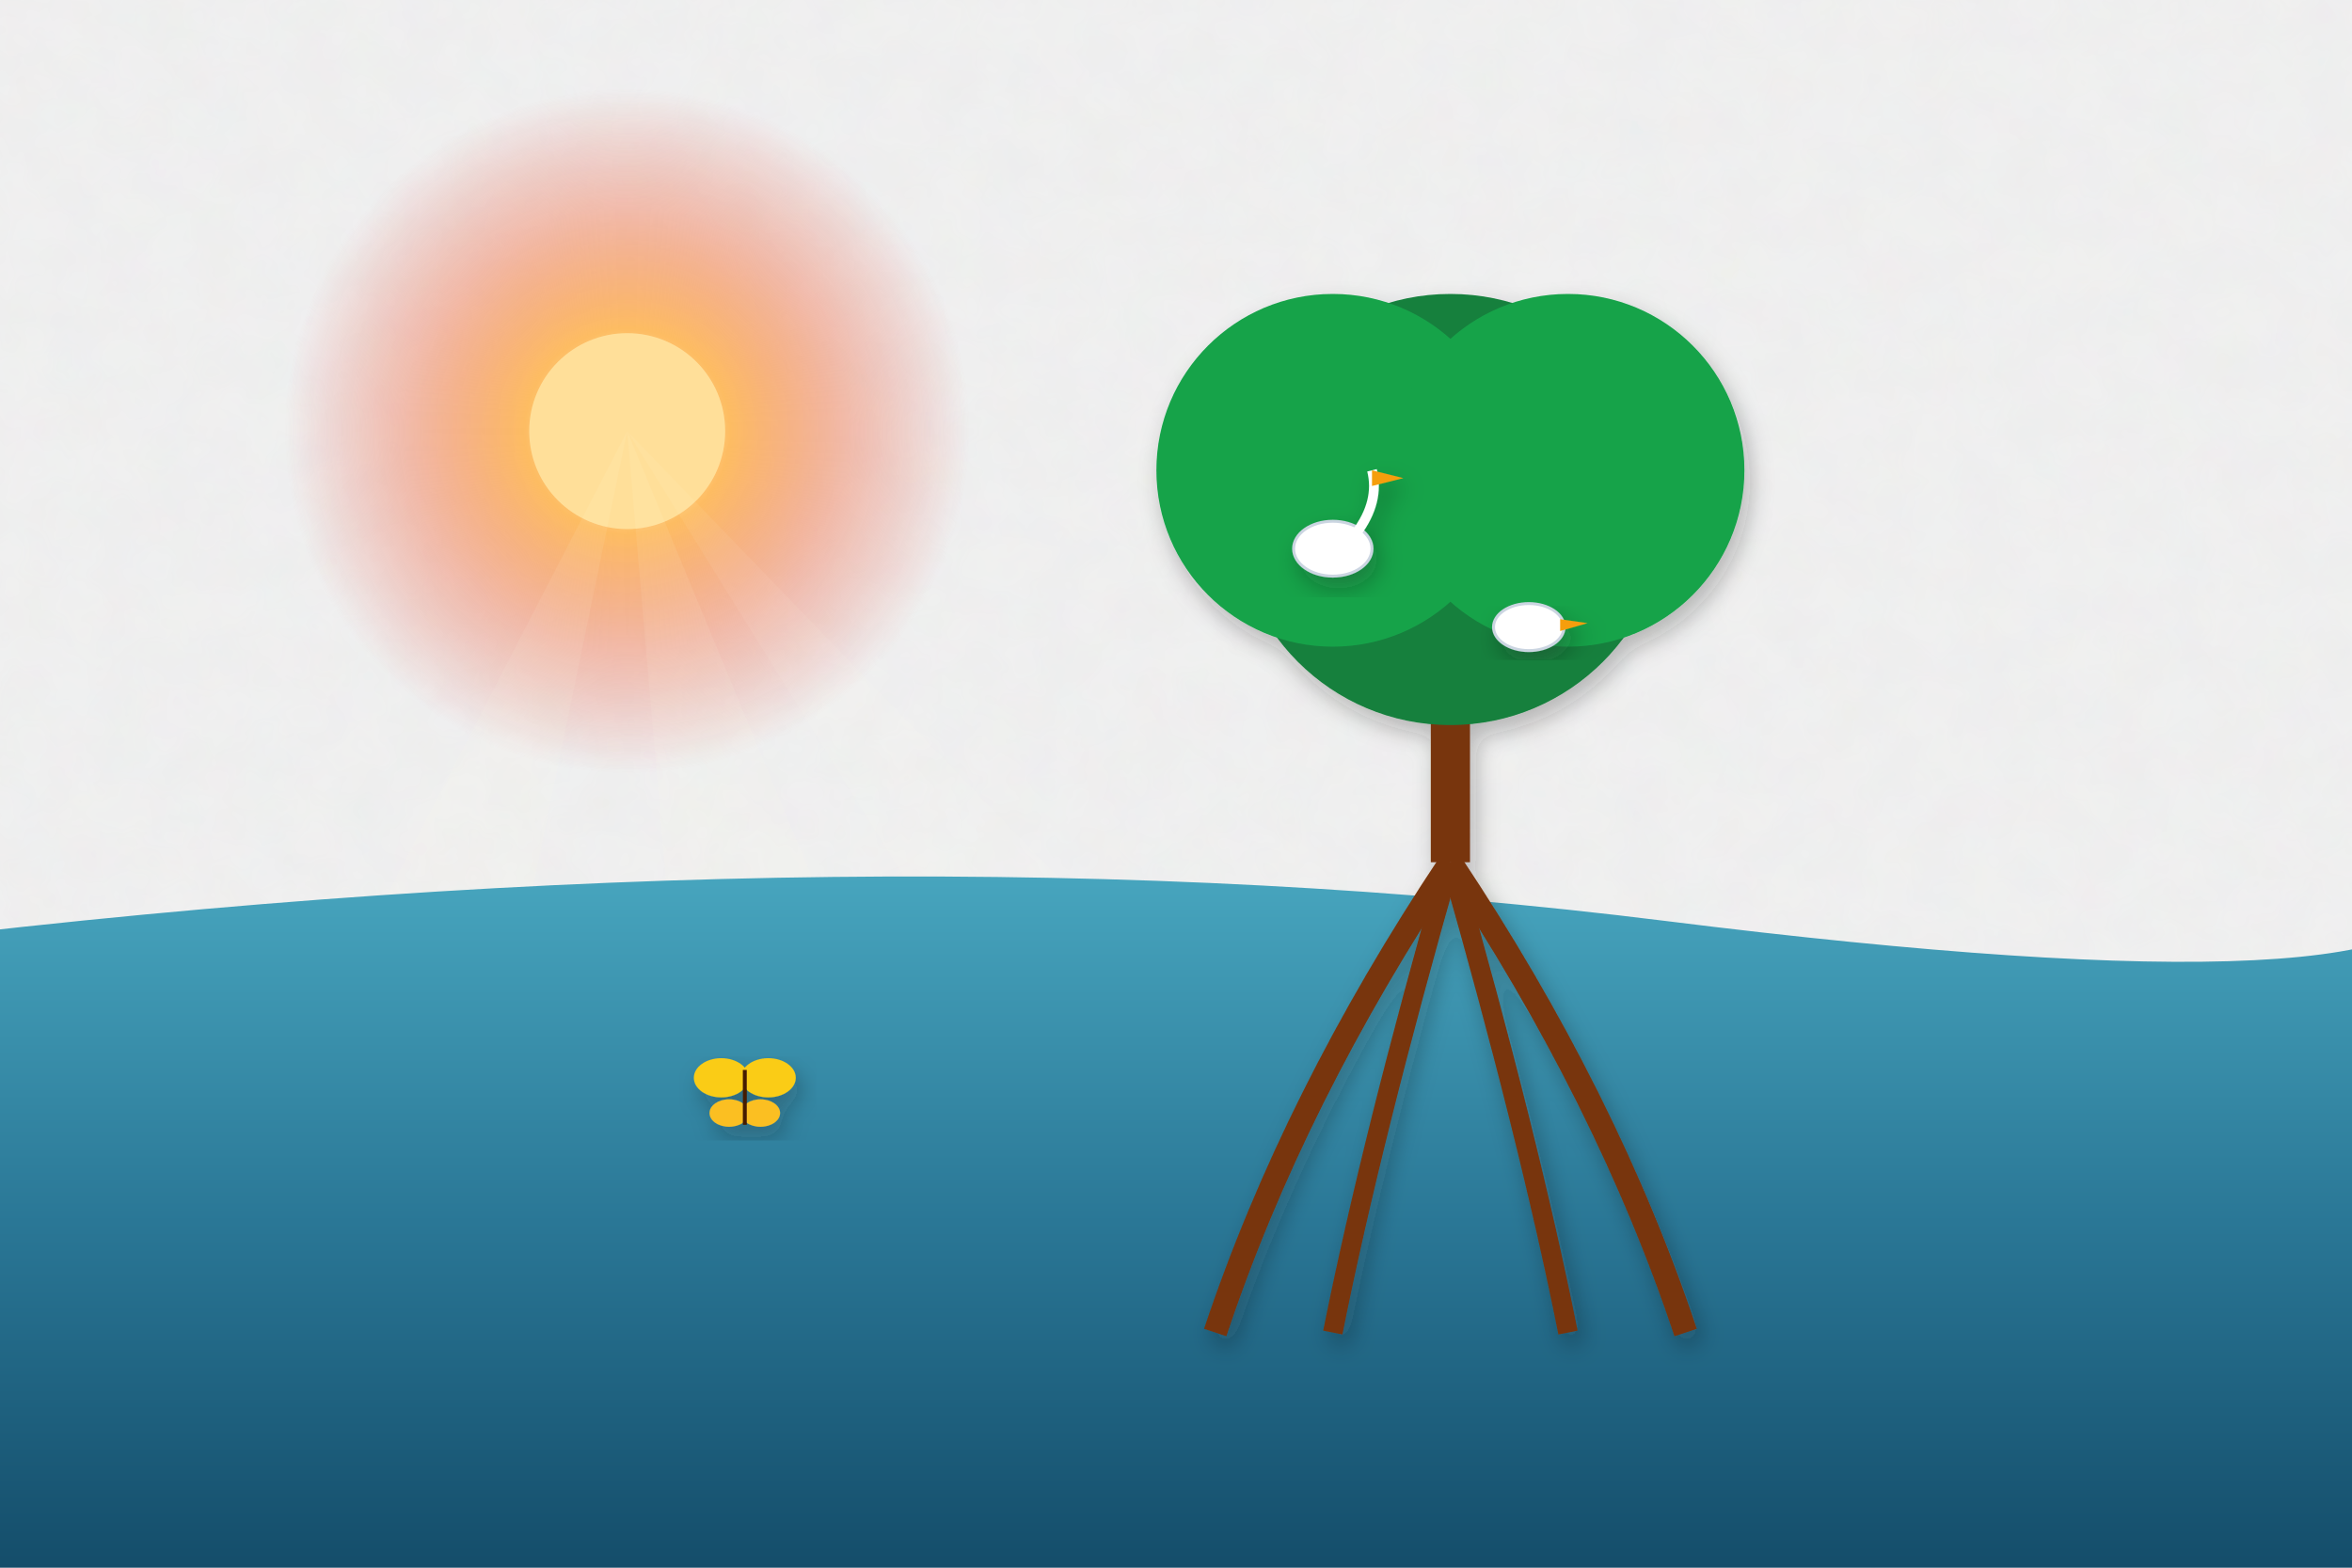
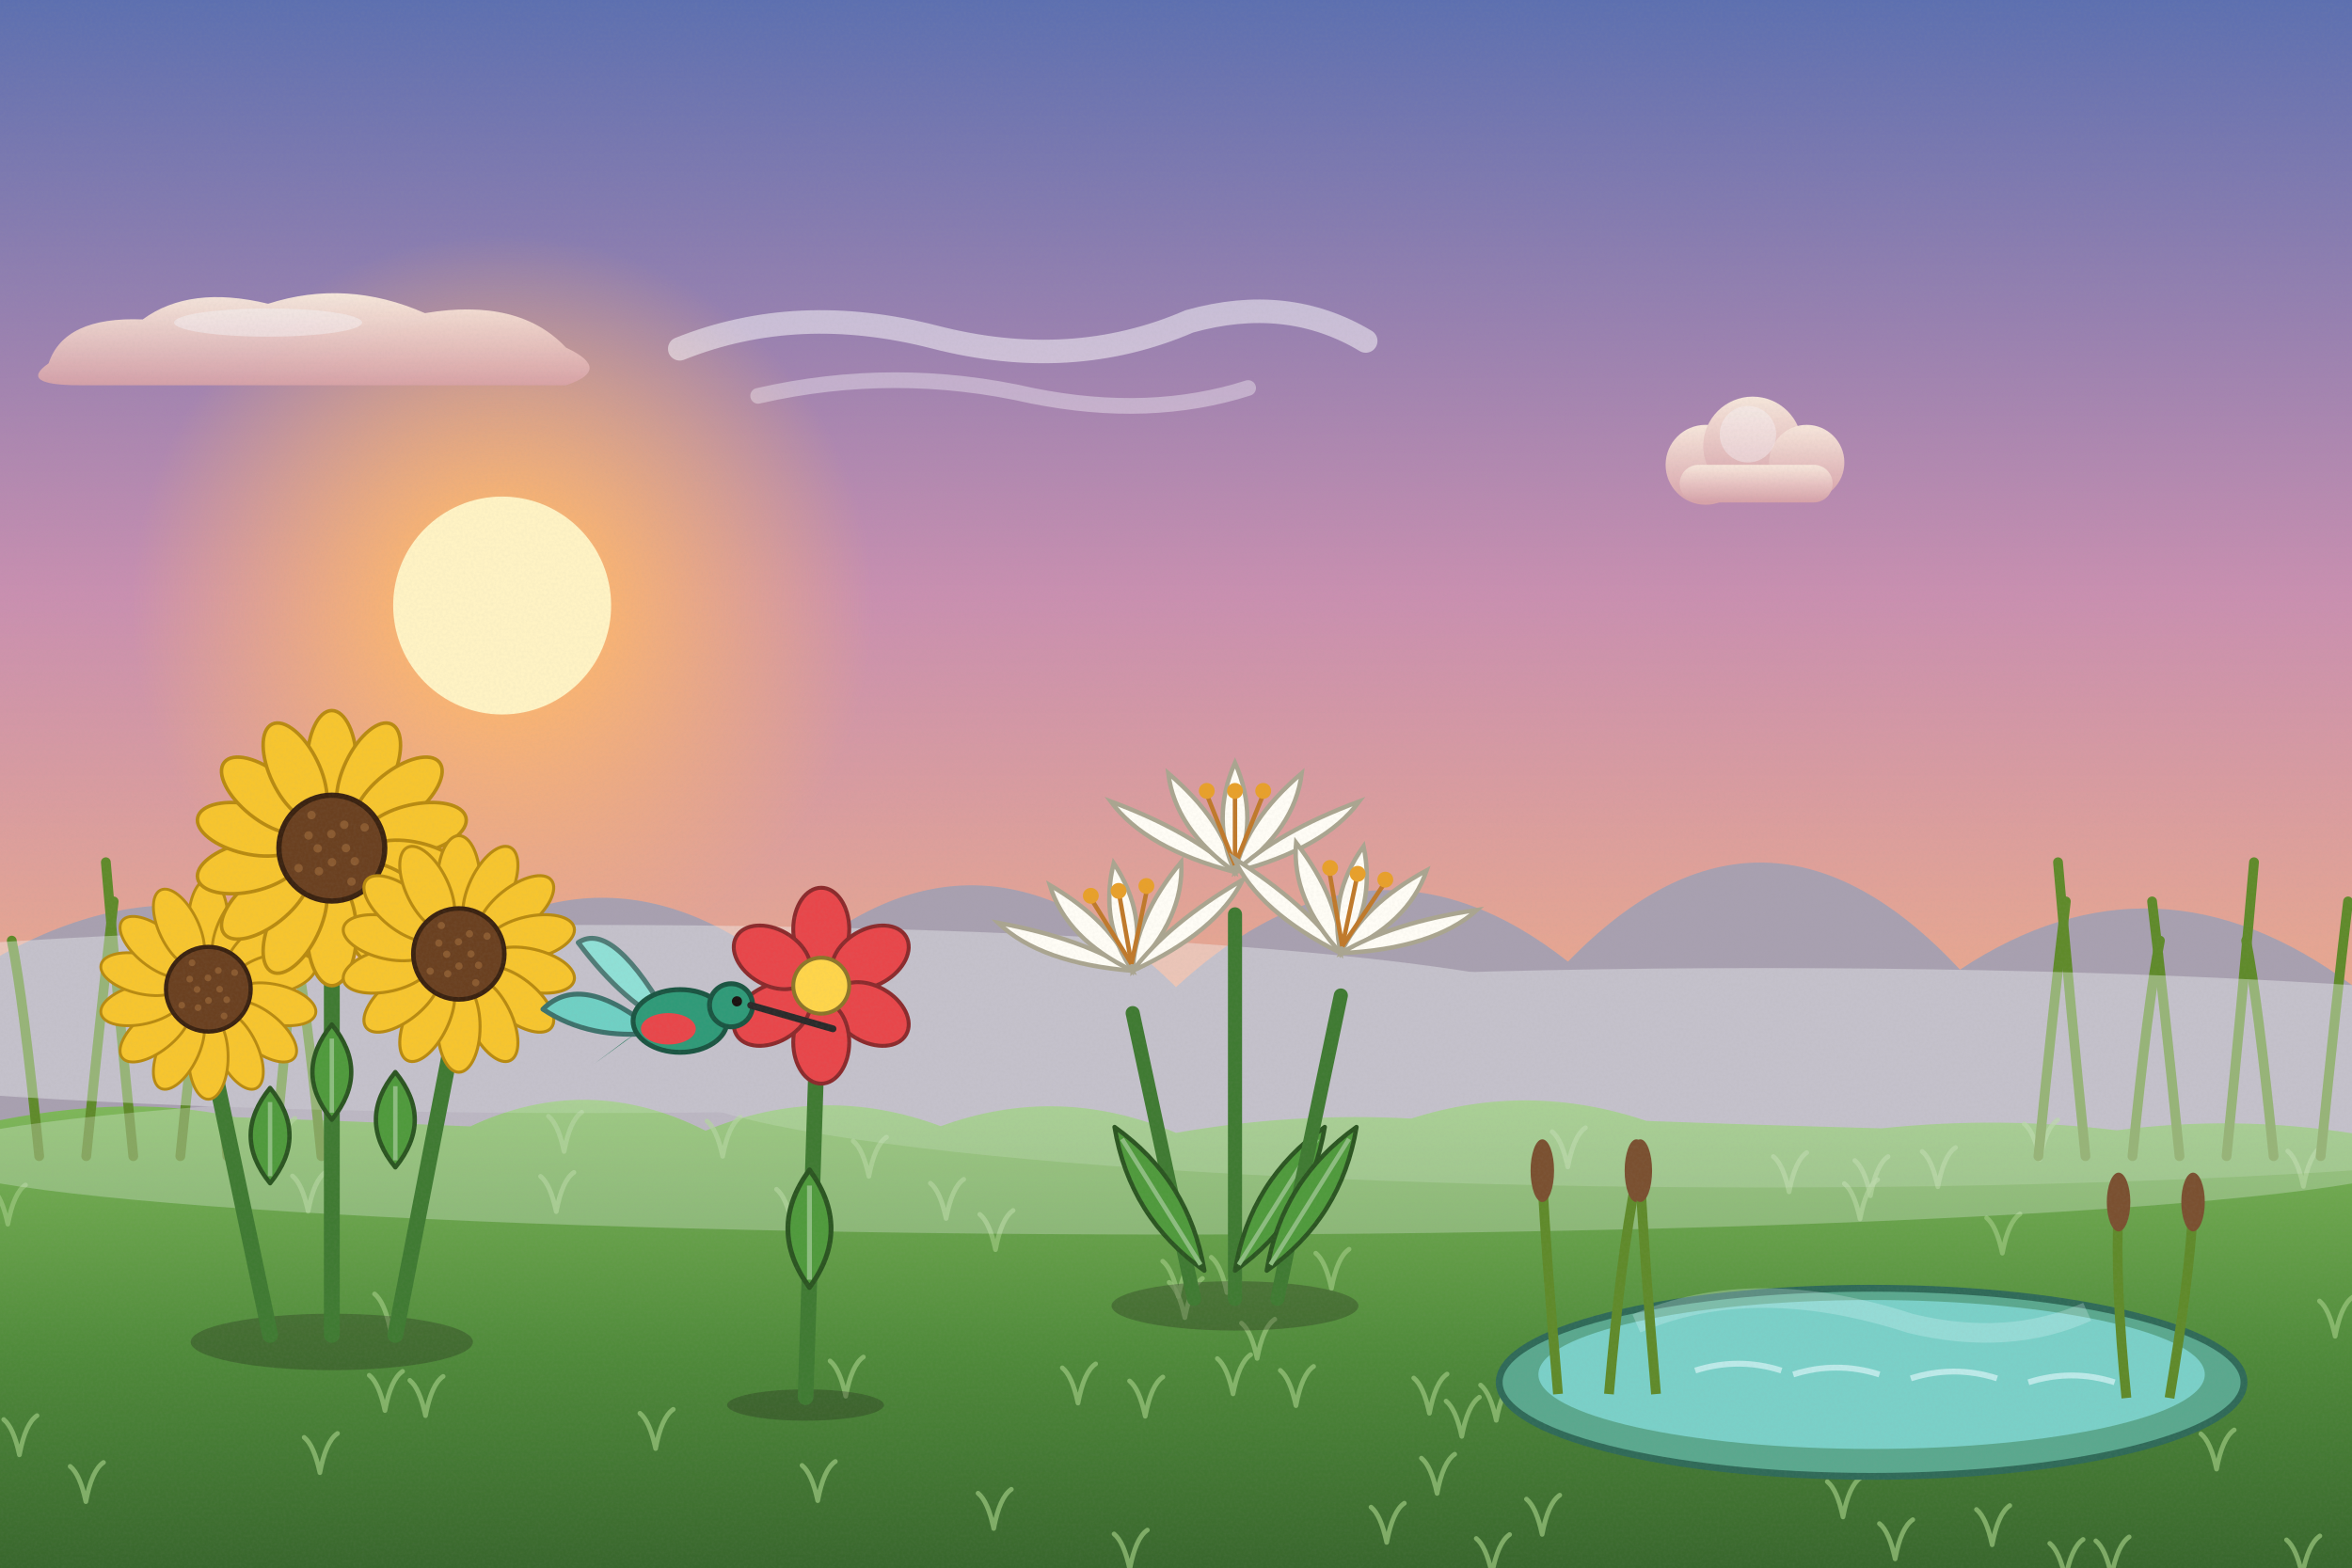
<svg xmlns="http://www.w3.org/2000/svg" viewBox="0 0 1200 800" width="1200" height="800">
  <defs>
-     <filter id="ghibliPaper" x="0%" y="0%" width="100%" height="100%">
-       <feTurbulence type="fractalNoise" baseFrequency="0.04" numOctaves="3" result="noise" seed="42" />
-       <feColorMatrix type="matrix" values="1 0 0 0 0  0 1 0 0 0  0 0 1 0 0  0 0 0 0.035 0" in="noise" result="coloredNoise" />
-       <feComposite operator="in" in2="SourceGraphic" />
+     <linearGradient id="woodTone" x1="0" y1="0" x2="1" y2="0">
+       <stop offset="0" stop-color="#a77649" />
+       <stop offset=".5" stop-color="#7d5231" />
+       <stop offset="1" stop-color="#5a381e" />
+     </linearGradient>
+     <linearGradient id="stoneTone" x1="0" y1="0" x2="0" y2="1">
+       <stop offset="0" stop-color="#c5beb3" />
+       <stop offset="1" stop-color="#7c7468" />
+     </linearGradient>
+     <filter id="softShadow" x="-20%" y="-20%" width="140%" height="140%">
+       <feDropShadow dx="2" dy="5" stdDeviation="4" flood-color="#1b1a14" flood-opacity=".25" />
    </filter>
-     <filter id="softGlow" x="-20%" y="-20%" width="140%" height="140%">
-       <feGaussianBlur stdDeviation="8" result="blur" />
-       <feComposite in="SourceGraphic" in2="blur" operator="over" />
+     <filter id="grain" x="0" y="0" width="100%" height="100%">
+       <feTurbulence type="fractalNoise" baseFrequency=".7" numOctaves="2" seed="11" />
+       <feColorMatrix type="matrix" values="0 0 0 0 .34  0 0 0 0 .34  0 0 0 0 .32  0 0 0 .22 -.07" />
    </filter>
-     <filter id="dropShadow" x="-20%" y="-20%" width="140%" height="140%">
-       <feDropShadow dx="3" dy="6" stdDeviation="6" flood-color="#141e28" flood-opacity="0.28" />
-     </filter>
-     <linearGradient id="skyDay" x1="0" y1="0" x2="0" y2="1">
-       <stop offset="0%" stop-color="#236ca7" />
-       <stop offset="35%" stop-color="#5fa3d6" />
-       <stop offset="70%" stop-color="#b8e1f2" />
-       <stop offset="100%" stop-color="#fdf3dc" />
-     </linearGradient>
-     <linearGradient id="skySunset" x1="0" y1="0" x2="0" y2="1">
-       <stop offset="0%" stop-color="#31396b" />
-       <stop offset="35%" stop-color="#73507b" />
-       <stop offset="65%" stop-color="#cb6b5c" />
-       <stop offset="85%" stop-color="#f29e5a" />
-       <stop offset="100%" stop-color="#fedaa2" />
-     </linearGradient>
-     <linearGradient id="skyDusk" x1="0" y1="0" x2="0" y2="1">
-       <stop offset="0%" stop-color="#121832" />
-       <stop offset="40%" stop-color="#262f56" />
-       <stop offset="70%" stop-color="#4e3d64" />
-       <stop offset="90%" stop-color="#915264" />
-       <stop offset="100%" stop-color="#d6846c" />
-     </linearGradient>
-     <linearGradient id="cloudBodyDay" x1="0" y1="0" x2="0" y2="1">
-       <stop offset="0%" stop-color="#ffffff" />
-       <stop offset="45%" stop-color="#fcf8f0" />
-       <stop offset="80%" stop-color="#d9e4ec" />
-       <stop offset="100%" stop-color="#b6c8d7" />
-     </linearGradient>
-     <linearGradient id="cloudBodySunset" x1="0" y1="0" x2="0" y2="1">
-       <stop offset="0%" stop-color="#fff5e6" />
-       <stop offset="40%" stop-color="#fbd0a5" />
-       <stop offset="75%" stop-color="#cf8ca0" />
-       <stop offset="100%" stop-color="#7e607c" />
-     </linearGradient>
-     <radialGradient id="sunGlowDay" cx="50%" cy="50%" r="50%">
-       <stop offset="0%" stop-color="#fffced" stop-opacity="1" />
-       <stop offset="35%" stop-color="#ffebaa" stop-opacity="0.85" />
-       <stop offset="70%" stop-color="#ffd573" stop-opacity="0.35" />
-       <stop offset="100%" stop-color="#ffd573" stop-opacity="0" />
+     <linearGradient id="skyMain" x1="0" y1="0" x2="0" y2="1">
+       <stop offset="0" stop-color="#5b6fb0" />
+       <stop offset=".38" stop-color="#c98fb0" />
+       <stop offset=".72" stop-color="#f4b183" />
+       <stop offset="1" stop-color="#ffe2a8" />
+     </linearGradient>
+     <linearGradient id="cloudG" x1="0" y1="0" x2="0" y2="1">
+       <stop offset="0" stop-color="#fff1e0" />
+       <stop offset="1" stop-color="#d9a3a8" />
+     </linearGradient>
+     <radialGradient id="sunG">
+       <stop offset="0" stop-color="#fff3c4" />
+       <stop offset=".3" stop-color="#ffb86b" stop-opacity=".85" />
+       <stop offset="1" stop-color="#ffb86b" stop-opacity="0" />
    </radialGradient>
-     <radialGradient id="sunGlowSunset" cx="50%" cy="50%" r="50%">
-       <stop offset="0%" stop-color="#fff8db" stop-opacity="1" />
-       <stop offset="30%" stop-color="#ffb753" stop-opacity="0.9" />
-       <stop offset="65%" stop-color="#f46e45" stop-opacity="0.4" />
-       <stop offset="100%" stop-color="#e04a43" stop-opacity="0" />
-     </radialGradient>
-     <linearGradient id="hillDistant" x1="0" y1="0" x2="0" y2="1">
-       <stop offset="0%" stop-color="#6e94a8" />
-       <stop offset="100%" stop-color="#93b9c7" />
-     </linearGradient>
-     <linearGradient id="hillMid" x1="0" y1="0" x2="0" y2="1">
-       <stop offset="0%" stop-color="#4a7c4f" />
-       <stop offset="50%" stop-color="#3c6a40" />
-       <stop offset="100%" stop-color="#2d5231" />
-     </linearGradient>
-     <linearGradient id="hillNear" x1="0" y1="0" x2="0" y2="1">
-       <stop offset="0%" stop-color="#699e4c" />
-       <stop offset="60%" stop-color="#4c7e33" />
-       <stop offset="100%" stop-color="#2f5720" />
-     </linearGradient>
-     <linearGradient id="woodTone" x1="0" y1="0" x2="0" y2="1">
-       <stop offset="0%" stop-color="#9c6d48" />
-       <stop offset="50%" stop-color="#784f30" />
-       <stop offset="100%" stop-color="#55341c" />
-     </linearGradient>
-     <linearGradient id="brassTone" x1="0" y1="0" x2="1" y2="1">
-       <stop offset="0%" stop-color="#ffe699" />
-       <stop offset="35%" stop-color="#d9a536" />
-       <stop offset="70%" stop-color="#996c14" />
-       <stop offset="100%" stop-color="#5e4007" />
-     </linearGradient>
-     <linearGradient id="stoneTone" x1="0" y1="0" x2="0" y2="1">
-       <stop offset="0%" stop-color="#c5beb3" />
-       <stop offset="60%" stop-color="#999184" />
-       <stop offset="100%" stop-color="#6c6458" />
-     </linearGradient>
-     <linearGradient id="waterTone" x1="0" y1="0" x2="0" y2="1">
-       <stop offset="0%" stop-color="#47a5be" />
-       <stop offset="50%" stop-color="#2a7796" />
-       <stop offset="100%" stop-color="#144d6a" />
+     <linearGradient id="gndG" x1="0" y1="0" x2="0" y2="1">
+       <stop offset="0" stop-color="#7fb85a" />
+       <stop offset=".5" stop-color="#4f8a3a" />
+       <stop offset="1" stop-color="#34602a" />
    </linearGradient>
  </defs>
-   <rect width="1200" height="800" fill="url(#skySunset)" filter="url(#ghibliPaper)" />
+   <rect width="1200" height="800" fill="url(#skyMain)" />
  <g>
-     <circle cx="320" cy="220" r="175" fill="url(#sunGlowSunset)" />
-     <circle cx="320" cy="220" r="50" fill="#ffdf99" />
-     <polygon points="320,220 20,800 200,800" fill="#fffbe6" opacity="0.08" />
-     <polygon points="320,220 370,800 560,800" fill="#fffbe6" opacity="0.08" />
-     <polygon points="320,220 680,800 880,800" fill="#fffbe6" opacity="0.06" />
-   </g>
-   <path d="M-50,480 Q450,420 850,470 T1250,450 L1250,800 L-50,800 Z" fill="url(#waterTone)" />
-   <g transform="translate(740, 520)" filter="url(#dropShadow)">
-     <path d="M0,-80 Q-80,40 -120,160" stroke="#78350f" stroke-width="12" fill="none" />
-     <path d="M0,-80 Q-40,60 -60,160" stroke="#78350f" stroke-width="10" fill="none" />
-     <path d="M0,-80 Q40,60 60,160" stroke="#78350f" stroke-width="10" fill="none" />
-     <path d="M0,-80 Q80,40 120,160" stroke="#78350f" stroke-width="12" fill="none" />
-     <path d="M0,-80 L0,-240" stroke="#78350f" stroke-width="20" />
-     <circle cx="0" cy="-260" r="110" fill="#15803d" />
-     <circle cx="-60" cy="-280" r="90" fill="#16a34a" />
-     <circle cx="60" cy="-280" r="90" fill="#16a34a" />
-   </g>
-   <g transform="translate(680, 280)" filter="url(#dropShadow)">
-     <ellipse cx="0" cy="0" rx="20" ry="14" fill="#ffffff" stroke="#cbd5e1" stroke-width="1.5" />
-     <path d="M12,-8 Q24,-24 20,-40" stroke="#ffffff" stroke-width="5" fill="none" />
-     <polygon points="20,-40 36,-36 20,-32" fill="#f59e0b" />
-   </g>
-   <g transform="translate(780, 320)" filter="url(#dropShadow)">
-     <ellipse cx="0" cy="0" rx="18" ry="12" fill="#ffffff" stroke="#cbd5e1" stroke-width="1.5" />
-     <polygon points="16,-4 30,-2 16,2" fill="#f59e0b" />
-   </g>
-   <g transform="translate(380, 560)" filter="url(#dropShadow)">
-     <ellipse cx="-12" cy="-10" rx="14" ry="10" fill="#facc15" />
-     <ellipse cx="12" cy="-10" rx="14" ry="10" fill="#facc15" />
-     <ellipse cx="-8" cy="8" rx="10" ry="7" fill="#fbbf24" />
-     <ellipse cx="8" cy="8" rx="10" ry="7" fill="#fbbf24" />
-     <line x1="0" y1="-14" x2="0" y2="14" stroke="#451a03" stroke-width="2" />
-   </g>
+     <circle cx="256.2" cy="309" r="189.04" fill="url(#sunG)" />
+     <circle cx="256.2" cy="309" r="55.6" fill="#fff3c4" />
+   </g>
+   <g transform="translate(160.8,169.4) scale(0.8)" opacity="0.9">
+     <path d="M-170,20 Q-160,-10 -110,-8 Q-80,-30 -30,-18 Q20,-34 70,-12 Q130,-22 160,10 Q190,24 160,34 L-150,34 Q-190,34 -170,20 Z" fill="url(#cloudG)" />
+     <ellipse cx="-30" cy="-6" rx="60" ry="9" fill="#fff" opacity=".45" />
+   </g>
+   <g transform="translate(506.8,168) scale(1)" opacity="0.9">
+     <path d="M-160,10 Q-100,-14 -30,4 Q40,22 100,-4 Q150,-18 190,6" stroke="#fff" stroke-width="12" stroke-linecap="round" fill="none" opacity=".55" />
+     <path d="M-120,34 Q-50,18 20,34 Q80,46 130,30" stroke="#fff" stroke-width="8" stroke-linecap="round" fill="none" opacity=".4" />
+   </g>
+   <g transform="translate(894.2,237.2) scale(0.6)" opacity="0.9">
+     <circle cx="-40" cy="0" r="34" fill="url(#cloudG)" />
+     <circle cx="0" cy="-16" r="42" fill="url(#cloudG)" />
+     <circle cx="46" cy="-2" r="32" fill="url(#cloudG)" />
+     <rect x="-62" y="0" width="130" height="32" rx="16" fill="url(#cloudG)" />
+     <circle cx="-4" cy="-26" r="24" fill="#fff" opacity=".4" />
+   </g>
+   <path d="M-20,640 L-20,500 Q100,419.997 200,507.846 Q300,415.15 400,495.295 Q500,404.232 600,503.729 Q700,411.769 800,490.722 Q900,387.63 1000,494.794 Q1100,428.638 1200,502.739 Q1300,387.638 1400,506.257 L1240,640 Z" fill="#a8a0b0" />
+   <g>
+     <path d="M-20,576 Q60,556.7 120,570.1 Q180,572.2 240,574.8 Q300,546.6 360,577 Q420,552.3 480,574.7 Q540,552.8 600,578.1 Q660,567.6 720,570.8 Q780,551.7 840,572 Q900,574.2 960,575.8 Q1020,569.5 1080,576.8 Q1140,569 1200,578.3 Q1260,552.6 1320,576 L1240,820 L-20,820 Z" fill="url(#gndG)" />
+     <path d="M729.3,721.2 q-3,-14 -8,-18 M729.3,721.2 q3,-16 9,-20" stroke="#9bc87e" stroke-width="2.4" fill="none" stroke-linecap="round" opacity=".7" />
+     <path d="M941.6,714.4 q-3,-14 -8,-18 M941.6,714.4 q3,-16 9,-20" stroke="#9bc87e" stroke-width="2.4" fill="none" stroke-linecap="round" opacity=".7" />
+     <path d="M857.6,707 q-3,-14 -8,-18 M857.6,707 q3,-16 9,-20" stroke="#9bc87e" stroke-width="2.4" fill="none" stroke-linecap="round" opacity=".7" />
+     <path d="M707.5,787.1 q-3,-14 -8,-18 M707.5,787.1 q3,-16 9,-20" stroke="#9bc87e" stroke-width="2.4" fill="none" stroke-linecap="round" opacity=".7" />
+     <path d="M1175.2,605.4 q-3,-14 -8,-18 M1175.2,605.4 q3,-16 9,-20" stroke="#9bc87e" stroke-width="2.4" fill="none" stroke-linecap="round" opacity=".7" />
+     <path d="M1016.4,788.3 q-3,-14 -8,-18 M1016.4,788.3 q3,-16 9,-20" stroke="#9bc87e" stroke-width="2.4" fill="none" stroke-linecap="round" opacity=".7" />
+     <path d="M966.9,795.5 q-3,-14 -8,-18 M966.9,795.5 q3,-16 9,-20" stroke="#9bc87e" stroke-width="2.4" fill="none" stroke-linecap="round" opacity=".7" />
+     <path d="M584.3,722.7 q-3,-14 -8,-18 M584.3,722.7 q3,-16 9,-20" stroke="#9bc87e" stroke-width="2.4" fill="none" stroke-linecap="round" opacity=".7" />
+     <path d="M679.3,657.5 q-3,-14 -8,-18 M679.3,657.5 q3,-16 9,-20" stroke="#9bc87e" stroke-width="2.4" fill="none" stroke-linecap="round" opacity=".7" />
+     <path d="M482.7,621.8 q-3,-14 -8,-18 M482.7,621.8 q3,-16 9,-20" stroke="#9bc87e" stroke-width="2.4" fill="none" stroke-linecap="round" opacity=".7" />
+     <path d="M1021.6,639.5 q-3,-14 -8,-18 M1021.6,639.5 q3,-16 9,-20" stroke="#9bc87e" stroke-width="2.4" fill="none" stroke-linecap="round" opacity=".7" />
+     <path d="M641.4,693.2 q-3,-14 -8,-18 M641.4,693.2 q3,-16 9,-20" stroke="#9bc87e" stroke-width="2.4" fill="none" stroke-linecap="round" opacity=".7" />
+     <path d="M507,780 q-3,-14 -8,-18 M507,780 q3,-16 9,-20" stroke="#9bc87e" stroke-width="2.4" fill="none" stroke-linecap="round" opacity=".7" />
+     <path d="M431.5,712.5 q-3,-14 -8,-18 M431.5,712.5 q3,-16 9,-20" stroke="#9bc87e" stroke-width="2.4" fill="none" stroke-linecap="round" opacity=".7" />
+     <path d="M1191.4,681.9 q-3,-14 -8,-18 M1191.4,681.9 q3,-16 9,-20" stroke="#9bc87e" stroke-width="2.4" fill="none" stroke-linecap="round" opacity=".7" />
+     <path d="M443.3,600.3 q-3,-14 -8,-18 M443.3,600.3 q3,-16 9,-20" stroke="#9bc87e" stroke-width="2.4" fill="none" stroke-linecap="round" opacity=".7" />
+     <path d="M745.8,733 q-3,-14 -8,-18 M745.8,733 q3,-16 9,-20" stroke="#9bc87e" stroke-width="2.4" fill="none" stroke-linecap="round" opacity=".7" />
+     <path d="M629.1,711.3 q-3,-14 -8,-18 M629.1,711.3 q3,-16 9,-20" stroke="#9bc87e" stroke-width="2.4" fill="none" stroke-linecap="round" opacity=".7" />
+     <path d="M576.4,800.8 q-3,-14 -8,-18 M576.4,800.8 q3,-16 9,-20" stroke="#9bc87e" stroke-width="2.4" fill="none" stroke-linecap="round" opacity=".7" />
+     <path d="M163.2,751.5 q-3,-14 -8,-18 M163.2,751.5 q3,-16 9,-20" stroke="#9bc87e" stroke-width="2.4" fill="none" stroke-linecap="round" opacity=".7" />
+     <path d="M733.2,762.1 q-3,-14 -8,-18 M733.2,762.1 q3,-16 9,-20" stroke="#9bc87e" stroke-width="2.4" fill="none" stroke-linecap="round" opacity=".7" />
+     <path d="M626,659.6 q-3,-14 -8,-18 M626,659.6 q3,-16 9,-20" stroke="#9bc87e" stroke-width="2.4" fill="none" stroke-linecap="round" opacity=".7" />
+     <path d="M334.5,739.2 q-3,-14 -8,-18 M334.5,739.2 q3,-16 9,-20" stroke="#9bc87e" stroke-width="2.4" fill="none" stroke-linecap="round" opacity=".7" />
+     <path d="M141.5,590.7 q-3,-14 -8,-18 M141.5,590.7 q3,-16 9,-20" stroke="#9bc87e" stroke-width="2.4" fill="none" stroke-linecap="round" opacity=".7" />
+     <path d="M43.8,766.3 q-3,-14 -8,-18 M43.8,766.3 q3,-16 9,-20" stroke="#9bc87e" stroke-width="2.4" fill="none" stroke-linecap="round" opacity=".7" />
+     <path d="M601.2,661.6 q-3,-14 -8,-18 M601.2,661.6 q3,-16 9,-20" stroke="#9bc87e" stroke-width="2.4" fill="none" stroke-linecap="round" opacity=".7" />
+     <path d="M940.3,774.1 q-3,-14 -8,-18 M940.3,774.1 q3,-16 9,-20" stroke="#9bc87e" stroke-width="2.4" fill="none" stroke-linecap="round" opacity=".7" />
+     <path d="M988.7,605.6 q-3,-14 -8,-18 M988.7,605.6 q3,-16 9,-20" stroke="#9bc87e" stroke-width="2.4" fill="none" stroke-linecap="round" opacity=".7" />
+     <path d="M761.2,803.1 q-3,-14 -8,-18 M761.2,803.1 q3,-16 9,-20" stroke="#9bc87e" stroke-width="2.4" fill="none" stroke-linecap="round" opacity=".7" />
+     <path d="M799.9,595.5 q-3,-14 -8,-18 M799.9,595.5 q3,-16 9,-20" stroke="#9bc87e" stroke-width="2.4" fill="none" stroke-linecap="round" opacity=".7" />
+     <path d="M661.2,717.3 q-3,-14 -8,-18 M661.2,717.3 q3,-16 9,-20" stroke="#9bc87e" stroke-width="2.4" fill="none" stroke-linecap="round" opacity=".7" />
+     <path d="M1174.6,803.8 q-3,-14 -8,-18 M1174.6,803.8 q3,-16 9,-20" stroke="#9bc87e" stroke-width="2.4" fill="none" stroke-linecap="round" opacity=".7" />
+     <path d="M368.7,590.1 q-3,-14 -8,-18 M368.7,590.1 q3,-16 9,-20" stroke="#9bc87e" stroke-width="2.4" fill="none" stroke-linecap="round" opacity=".7" />
+     <path d="M604.5,672.4 q-3,-14 -8,-18 M604.5,672.4 q3,-16 9,-20" stroke="#9bc87e" stroke-width="2.4" fill="none" stroke-linecap="round" opacity=".7" />
+     <path d="M283.8,618.3 q-3,-14 -8,-18 M283.8,618.3 q3,-16 9,-20" stroke="#9bc87e" stroke-width="2.4" fill="none" stroke-linecap="round" opacity=".7" />
+     <path d="M786.8,783 q-3,-14 -8,-18 M786.8,783 q3,-16 9,-20" stroke="#9bc87e" stroke-width="2.4" fill="none" stroke-linecap="round" opacity=".7" />
+     <path d="M199.1,678.3 q-3,-14 -8,-18 M199.1,678.3 q3,-16 9,-20" stroke="#9bc87e" stroke-width="2.4" fill="none" stroke-linecap="round" opacity=".7" />
+     <path d="M1077.3,804.3 q-3,-14 -8,-18 M1077.3,804.3 q3,-16 9,-20" stroke="#9bc87e" stroke-width="2.4" fill="none" stroke-linecap="round" opacity=".7" />
+     <path d="M4,624.7 q-3,-14 -8,-18 M4,624.7 q3,-16 9,-20" stroke="#9bc87e" stroke-width="2.4" fill="none" stroke-linecap="round" opacity=".7" />
+     <path d="M954.3,610.2 q-3,-14 -8,-18 M954.3,610.2 q3,-16 9,-20" stroke="#9bc87e" stroke-width="2.4" fill="none" stroke-linecap="round" opacity=".7" />
+     <path d="M763.4,724.8 q-3,-14 -8,-18 M763.4,724.8 q3,-16 9,-20" stroke="#9bc87e" stroke-width="2.4" fill="none" stroke-linecap="round" opacity=".7" />
+     <path d="M949,622 q-3,-14 -8,-18 M949,622 q3,-16 9,-20" stroke="#9bc87e" stroke-width="2.4" fill="none" stroke-linecap="round" opacity=".7" />
+     <path d="M404.2,624.9 q-3,-14 -8,-18 M404.2,624.9 q3,-16 9,-20" stroke="#9bc87e" stroke-width="2.4" fill="none" stroke-linecap="round" opacity=".7" />
+     <path d="M550,716 q-3,-14 -8,-18 M550,716 q3,-16 9,-20" stroke="#9bc87e" stroke-width="2.4" fill="none" stroke-linecap="round" opacity=".7" />
+     <path d="M1053.8,805.6 q-3,-14 -8,-18 M1053.8,805.6 q3,-16 9,-20" stroke="#9bc87e" stroke-width="2.4" fill="none" stroke-linecap="round" opacity=".7" />
+     <path d="M819.7,729.3 q-3,-14 -8,-18 M819.7,729.3 q3,-16 9,-20" stroke="#9bc87e" stroke-width="2.4" fill="none" stroke-linecap="round" opacity=".7" />
+     <path d="M287.8,587.6 q-3,-14 -8,-18 M287.8,587.6 q3,-16 9,-20" stroke="#9bc87e" stroke-width="2.4" fill="none" stroke-linecap="round" opacity=".7" />
+     <path d="M217.1,722.4 q-3,-14 -8,-18 M217.1,722.4 q3,-16 9,-20" stroke="#9bc87e" stroke-width="2.4" fill="none" stroke-linecap="round" opacity=".7" />
+     <path d="M9.9,742.4 q-3,-14 -8,-18 M9.9,742.4 q3,-16 9,-20" stroke="#9bc87e" stroke-width="2.4" fill="none" stroke-linecap="round" opacity=".7" />
+     <path d="M912.8,608.2 q-3,-14 -8,-18 M912.8,608.2 q3,-16 9,-20" stroke="#9bc87e" stroke-width="2.4" fill="none" stroke-linecap="round" opacity=".7" />
+     <path d="M507.9,637.7 q-3,-14 -8,-18 M507.9,637.7 q3,-16 9,-20" stroke="#9bc87e" stroke-width="2.4" fill="none" stroke-linecap="round" opacity=".7" />
+     <path d="M1130.9,749.7 q-3,-14 -8,-18 M1130.9,749.7 q3,-16 9,-20" stroke="#9bc87e" stroke-width="2.4" fill="none" stroke-linecap="round" opacity=".7" />
+     <path d="M196.4,719.8 q-3,-14 -8,-18 M196.4,719.8 q3,-16 9,-20" stroke="#9bc87e" stroke-width="2.4" fill="none" stroke-linecap="round" opacity=".7" />
+     <path d="M157.2,618.1 q-3,-14 -8,-18 M157.2,618.1 q3,-16 9,-20" stroke="#9bc87e" stroke-width="2.4" fill="none" stroke-linecap="round" opacity=".7" />
+     <path d="M1040.8,591.5 q-3,-14 -8,-18 M1040.8,591.5 q3,-16 9,-20" stroke="#9bc87e" stroke-width="2.4" fill="none" stroke-linecap="round" opacity=".7" />
+     <path d="M417.2,765.8 q-3,-14 -8,-18 M417.2,765.8 q3,-16 9,-20" stroke="#9bc87e" stroke-width="2.4" fill="none" stroke-linecap="round" opacity=".7" />
+   </g>
+   <g stroke="#5f8a2a" stroke-width="5" fill="none" stroke-linecap="round">
+     <path d="M20,590 q-8,-80 -14,-110" />
+     <path d="M44,590 q8,-80 14,-130" />
+     <path d="M68,590 q-8,-80 -14,-150" />
+     <path d="M92,590 q8,-80 14,-110" />
+     <path d="M116,590 q-8,-80 -14,-130" />
+     <path d="M140,590 q8,-80 14,-150" />
+     <path d="M164,590 q-8,-80 -14,-110" />
+     <path d="M1040,590 q8,-80 14,-130" />
+     <path d="M1064,590 q-8,-80 -14,-150" />
+     <path d="M1088,590 q8,-80 14,-110" />
+     <path d="M1112,590 q-8,-80 -14,-130" />
+     <path d="M1136,590 q8,-80 14,-150" />
+     <path d="M1160,590 q-8,-80 -14,-110" />
+     <path d="M1184,590 q8,-80 14,-130" />
+   </g>
+   <g fill="#f2f6f6" opacity=".38">
+     <ellipse cx="300" cy="520" rx="520" ry="48" />
+     <ellipse cx="900" cy="550" rx="560" ry="56" />
+     <ellipse cx="600" cy="590" rx="640" ry="40" opacity=".7" />
+   </g>
+   <g transform="translate(630.1,666.4) scale(0.9)">
+     <ellipse cx="0" cy="0" rx="70" ry="14" fill="#1b1a14" opacity="0.28" />
+     <line x1="-23.2" y1="-4" x2="-58" y2="-166" stroke="#3f7a32" stroke-width="8" stroke-linecap="round" />
+     <g transform="translate(-17.4,-20)">
+       <g transform="rotate(-32)">
+         <path d="M0,0 Q20,-48 0,-96 Q-20,-48 0,0 Z" fill="#4f9a3c" stroke="#2b5521" stroke-width="2.5" stroke-linejoin="round" stroke-linecap="round" />
+         <path d="M0,-4 L0,-88" stroke="#8dbd80" stroke-width="2.5" fill="none" />
+       </g>
+     </g>
+     <g transform="translate(-58,-190) rotate(-10)">
+       <path d="M0,0 Q-43,-30 -52.2,-62 Q-15,-30 0,0 Z" fill="#fffdf6" stroke="#aaa590" stroke-width="2.5" transform="rotate(-20.3)" />
+       <path d="M0,0 Q-29,-30 -27,-62 Q-1,-30 0,0 Z" fill="#fffdf6" stroke="#aaa590" stroke-width="2.5" transform="rotate(-10.5)" />
+       <path d="M0,0 Q-14,-30 0,-62 Q14,-30 0,0 Z" fill="#fffdf6" stroke="#aaa590" stroke-width="2.5" transform="rotate(0)" />
+       <path d="M0,0 Q1,-30 27,-62 Q29,-30 0,0 Z" fill="#fffdf6" stroke="#aaa590" stroke-width="2.5" transform="rotate(10.5)" />
+       <path d="M0,0 Q15,-30 52.2,-62 Q43,-30 0,0 Z" fill="#fffdf6" stroke="#aaa590" stroke-width="2.5" transform="rotate(20.3)" />
+       <path d="M0,-4 L-16,-44" stroke="#c0792a" stroke-width="2.5" />
+       <circle cx="-16" cy="-46" r="4.5" fill="#e8a02a" />
+       <path d="M0,-4 L0,-44" stroke="#c0792a" stroke-width="2.5" />
+       <circle cx="0" cy="-46" r="4.5" fill="#e8a02a" />
+       <path d="M0,-4 L16,-44" stroke="#c0792a" stroke-width="2.5" />
+       <circle cx="16" cy="-46" r="4.5" fill="#e8a02a" />
+     </g>
+     <line x1="0" y1="-4" x2="0" y2="-222" stroke="#3f7a32" stroke-width="8" stroke-linecap="round" />
+     <g transform="translate(0,-20)">
+       <g transform="rotate(32)">
+         <path d="M0,0 Q20,-48 0,-96 Q-20,-48 0,0 Z" fill="#4f9a3c" stroke="#2b5521" stroke-width="2.5" stroke-linejoin="round" stroke-linecap="round" />
+         <path d="M0,-4 L0,-88" stroke="#8dbd80" stroke-width="2.5" fill="none" />
+       </g>
+     </g>
+     <g transform="translate(0,-246) rotate(0)">
+       <path d="M0,0 Q-43,-30 -52.2,-62 Q-15,-30 0,0 Z" fill="#fffdf6" stroke="#aaa590" stroke-width="2.5" transform="rotate(-20.3)" />
+       <path d="M0,0 Q-29,-30 -27,-62 Q-1,-30 0,0 Z" fill="#fffdf6" stroke="#aaa590" stroke-width="2.5" transform="rotate(-10.5)" />
+       <path d="M0,0 Q-14,-30 0,-62 Q14,-30 0,0 Z" fill="#fffdf6" stroke="#aaa590" stroke-width="2.5" transform="rotate(0)" />
+       <path d="M0,0 Q1,-30 27,-62 Q29,-30 0,0 Z" fill="#fffdf6" stroke="#aaa590" stroke-width="2.5" transform="rotate(10.5)" />
+       <path d="M0,0 Q15,-30 52.2,-62 Q43,-30 0,0 Z" fill="#fffdf6" stroke="#aaa590" stroke-width="2.5" transform="rotate(20.3)" />
+       <path d="M0,-4 L-16,-44" stroke="#c0792a" stroke-width="2.5" />
+       <circle cx="-16" cy="-46" r="4.5" fill="#e8a02a" />
+       <path d="M0,-4 L0,-44" stroke="#c0792a" stroke-width="2.5" />
+       <circle cx="0" cy="-46" r="4.5" fill="#e8a02a" />
+       <path d="M0,-4 L16,-44" stroke="#c0792a" stroke-width="2.5" />
+       <circle cx="16" cy="-46" r="4.5" fill="#e8a02a" />
+     </g>
+     <line x1="24" y1="-4" x2="60" y2="-176" stroke="#3f7a32" stroke-width="8" stroke-linecap="round" />
+     <g transform="translate(18,-20)">
+       <g transform="rotate(32)">
+         <path d="M0,0 Q20,-48 0,-96 Q-20,-48 0,0 Z" fill="#4f9a3c" stroke="#2b5521" stroke-width="2.5" stroke-linejoin="round" stroke-linecap="round" />
+         <path d="M0,-4 L0,-88" stroke="#8dbd80" stroke-width="2.5" fill="none" />
+       </g>
+     </g>
+     <g transform="translate(60,-200) rotate(12)">
+       <path d="M0,0 Q-43,-30 -52.2,-62 Q-15,-30 0,0 Z" fill="#fffdf6" stroke="#aaa590" stroke-width="2.5" transform="rotate(-20.3)" />
+       <path d="M0,0 Q-29,-30 -27,-62 Q-1,-30 0,0 Z" fill="#fffdf6" stroke="#aaa590" stroke-width="2.5" transform="rotate(-10.5)" />
+       <path d="M0,0 Q-14,-30 0,-62 Q14,-30 0,0 Z" fill="#fffdf6" stroke="#aaa590" stroke-width="2.5" transform="rotate(0)" />
+       <path d="M0,0 Q1,-30 27,-62 Q29,-30 0,0 Z" fill="#fffdf6" stroke="#aaa590" stroke-width="2.5" transform="rotate(10.5)" />
+       <path d="M0,0 Q15,-30 52.2,-62 Q43,-30 0,0 Z" fill="#fffdf6" stroke="#aaa590" stroke-width="2.5" transform="rotate(20.3)" />
+       <path d="M0,-4 L-16,-44" stroke="#c0792a" stroke-width="2.5" />
+       <circle cx="-16" cy="-46" r="4.5" fill="#e8a02a" />
+       <path d="M0,-4 L0,-44" stroke="#c0792a" stroke-width="2.5" />
+       <circle cx="0" cy="-46" r="4.5" fill="#e8a02a" />
+       <path d="M0,-4 L16,-44" stroke="#c0792a" stroke-width="2.5" />
+       <circle cx="16" cy="-46" r="4.5" fill="#e8a02a" />
+     </g>
+   </g>
+   <g transform="translate(169.3,684.8) scale(0.9)">
+     <ellipse cx="0" cy="0" rx="80" ry="16" fill="#1b1a14" opacity="0.28" />
+     <line x1="-35" y1="-4" x2="-70" y2="-170" stroke="#3f7a32" stroke-width="9" stroke-linecap="round" />
+     <g transform="translate(-35,-90)">
+       <path d="M0,0 Q22,-27 0,-54 Q-22,-27 0,0 Z" fill="#4f9a3c" stroke="#2b5521" stroke-width="2.5" stroke-linejoin="round" stroke-linecap="round" />
+       <path d="M0,-4 L0,-46" stroke="#8dbd80" stroke-width="2.5" fill="none" />
+     </g>
+     <g transform="translate(-70,-200) scale(0.8)">
+       <ellipse cx="0" cy="-48" rx="14" ry="30" fill="#f7c52e" stroke="#b88a10" stroke-width="2" transform="rotate(0)" />
+       <ellipse cx="0" cy="-48" rx="14" ry="30" fill="#f7c52e" stroke="#b88a10" stroke-width="2" transform="rotate(25.71429)" />
+       <ellipse cx="0" cy="-48" rx="14" ry="30" fill="#f7c52e" stroke="#b88a10" stroke-width="2" transform="rotate(51.42857)" />
+       <ellipse cx="0" cy="-48" rx="14" ry="30" fill="#f7c52e" stroke="#b88a10" stroke-width="2" transform="rotate(77.14286)" />
+       <ellipse cx="0" cy="-48" rx="14" ry="30" fill="#f7c52e" stroke="#b88a10" stroke-width="2" transform="rotate(102.8571)" />
+       <ellipse cx="0" cy="-48" rx="14" ry="30" fill="#f7c52e" stroke="#b88a10" stroke-width="2" transform="rotate(128.5714)" />
+       <ellipse cx="0" cy="-48" rx="14" ry="30" fill="#f7c52e" stroke="#b88a10" stroke-width="2" transform="rotate(154.2857)" />
+       <ellipse cx="0" cy="-48" rx="14" ry="30" fill="#f7c52e" stroke="#b88a10" stroke-width="2" transform="rotate(180)" />
+       <ellipse cx="0" cy="-48" rx="14" ry="30" fill="#f7c52e" stroke="#b88a10" stroke-width="2" transform="rotate(205.7143)" />
+       <ellipse cx="0" cy="-48" rx="14" ry="30" fill="#f7c52e" stroke="#b88a10" stroke-width="2" transform="rotate(231.4286)" />
+       <ellipse cx="0" cy="-48" rx="14" ry="30" fill="#f7c52e" stroke="#b88a10" stroke-width="2" transform="rotate(257.1429)" />
+       <ellipse cx="0" cy="-48" rx="14" ry="30" fill="#f7c52e" stroke="#b88a10" stroke-width="2" transform="rotate(282.8571)" />
+       <ellipse cx="0" cy="-48" rx="14" ry="30" fill="#f7c52e" stroke="#b88a10" stroke-width="2" transform="rotate(308.5714)" />
+       <ellipse cx="0" cy="-48" rx="14" ry="30" fill="#f7c52e" stroke="#b88a10" stroke-width="2" transform="rotate(334.2857)" />
+       <circle r="30" fill="#6a4020" stroke="#3a2210" stroke-width="3" />
+       <circle cx="8" cy="0" r="2.4" fill="#8a5a30" />
+       <circle cx="13.017" cy="7.453" r="2.4" fill="#8a5a30" />
+       <circle cx="11.137" cy="18.973" r="2.4" fill="#8a5a30" />
+       <circle cx="0.086" cy="8" r="2.4" fill="#8a5a30" />
+       <circle cx="-7.312" cy="13.097" r="2.4" fill="#8a5a30" />
+       <circle cx="-18.852" cy="11.341" r="2.4" fill="#8a5a30" />
+       <circle cx="-7.998" cy="0.173" r="2.4" fill="#8a5a30" />
+       <circle cx="-13.175" cy="-7.17" r="2.4" fill="#8a5a30" />
+       <circle cx="-11.544" cy="-18.728" r="2.4" fill="#8a5a30" />
+       <circle cx="-0.259" cy="-7.996" r="2.4" fill="#8a5a30" />
+       <circle cx="7.028" cy="-13.252" r="2.4" fill="#8a5a30" />
+       <circle cx="18.602" cy="-11.745" r="2.4" fill="#8a5a30" />
+     </g>
+     <line x1="0" y1="-4" x2="0" y2="-250" stroke="#3f7a32" stroke-width="9" stroke-linecap="round" />
+     <g transform="translate(0,-126)">
+       <path d="M0,0 Q22,-27 0,-54 Q-22,-27 0,0 Z" fill="#4f9a3c" stroke="#2b5521" stroke-width="2.5" stroke-linejoin="round" stroke-linecap="round" />
+       <path d="M0,-4 L0,-46" stroke="#8dbd80" stroke-width="2.5" fill="none" />
+     </g>
+     <g transform="translate(0,-280) scale(1)">
+       <ellipse cx="0" cy="-48" rx="14" ry="30" fill="#f7c52e" stroke="#b88a10" stroke-width="2" transform="rotate(0)" />
+       <ellipse cx="0" cy="-48" rx="14" ry="30" fill="#f7c52e" stroke="#b88a10" stroke-width="2" transform="rotate(25.71429)" />
+       <ellipse cx="0" cy="-48" rx="14" ry="30" fill="#f7c52e" stroke="#b88a10" stroke-width="2" transform="rotate(51.42857)" />
+       <ellipse cx="0" cy="-48" rx="14" ry="30" fill="#f7c52e" stroke="#b88a10" stroke-width="2" transform="rotate(77.14286)" />
+       <ellipse cx="0" cy="-48" rx="14" ry="30" fill="#f7c52e" stroke="#b88a10" stroke-width="2" transform="rotate(102.8571)" />
+       <ellipse cx="0" cy="-48" rx="14" ry="30" fill="#f7c52e" stroke="#b88a10" stroke-width="2" transform="rotate(128.5714)" />
+       <ellipse cx="0" cy="-48" rx="14" ry="30" fill="#f7c52e" stroke="#b88a10" stroke-width="2" transform="rotate(154.2857)" />
+       <ellipse cx="0" cy="-48" rx="14" ry="30" fill="#f7c52e" stroke="#b88a10" stroke-width="2" transform="rotate(180)" />
+       <ellipse cx="0" cy="-48" rx="14" ry="30" fill="#f7c52e" stroke="#b88a10" stroke-width="2" transform="rotate(205.7143)" />
+       <ellipse cx="0" cy="-48" rx="14" ry="30" fill="#f7c52e" stroke="#b88a10" stroke-width="2" transform="rotate(231.4286)" />
+       <ellipse cx="0" cy="-48" rx="14" ry="30" fill="#f7c52e" stroke="#b88a10" stroke-width="2" transform="rotate(257.1429)" />
+       <ellipse cx="0" cy="-48" rx="14" ry="30" fill="#f7c52e" stroke="#b88a10" stroke-width="2" transform="rotate(282.8571)" />
+       <ellipse cx="0" cy="-48" rx="14" ry="30" fill="#f7c52e" stroke="#b88a10" stroke-width="2" transform="rotate(308.5714)" />
+       <ellipse cx="0" cy="-48" rx="14" ry="30" fill="#f7c52e" stroke="#b88a10" stroke-width="2" transform="rotate(334.2857)" />
+       <circle r="30" fill="#6a4020" stroke="#3a2210" stroke-width="3" />
+       <circle cx="8" cy="0" r="2.4" fill="#8a5a30" />
+       <circle cx="13.017" cy="7.453" r="2.4" fill="#8a5a30" />
+       <circle cx="11.137" cy="18.973" r="2.4" fill="#8a5a30" />
+       <circle cx="0.086" cy="8" r="2.4" fill="#8a5a30" />
+       <circle cx="-7.312" cy="13.097" r="2.4" fill="#8a5a30" />
+       <circle cx="-18.852" cy="11.341" r="2.4" fill="#8a5a30" />
+       <circle cx="-7.998" cy="0.173" r="2.4" fill="#8a5a30" />
+       <circle cx="-13.175" cy="-7.17" r="2.4" fill="#8a5a30" />
+       <circle cx="-11.544" cy="-18.728" r="2.4" fill="#8a5a30" />
+       <circle cx="-0.259" cy="-7.996" r="2.4" fill="#8a5a30" />
+       <circle cx="7.028" cy="-13.252" r="2.4" fill="#8a5a30" />
+       <circle cx="18.602" cy="-11.745" r="2.4" fill="#8a5a30" />
+     </g>
+     <line x1="36" y1="-4" x2="72" y2="-190" stroke="#3f7a32" stroke-width="9" stroke-linecap="round" />
+     <g transform="translate(36,-99)">
+       <path d="M0,0 Q22,-27 0,-54 Q-22,-27 0,0 Z" fill="#4f9a3c" stroke="#2b5521" stroke-width="2.5" stroke-linejoin="round" stroke-linecap="round" />
+       <path d="M0,-4 L0,-46" stroke="#8dbd80" stroke-width="2.5" fill="none" />
+     </g>
+     <g transform="translate(72,-220) scale(0.86)">
+       <ellipse cx="0" cy="-48" rx="14" ry="30" fill="#f7c52e" stroke="#b88a10" stroke-width="2" transform="rotate(0)" />
+       <ellipse cx="0" cy="-48" rx="14" ry="30" fill="#f7c52e" stroke="#b88a10" stroke-width="2" transform="rotate(25.71429)" />
+       <ellipse cx="0" cy="-48" rx="14" ry="30" fill="#f7c52e" stroke="#b88a10" stroke-width="2" transform="rotate(51.42857)" />
+       <ellipse cx="0" cy="-48" rx="14" ry="30" fill="#f7c52e" stroke="#b88a10" stroke-width="2" transform="rotate(77.14286)" />
+       <ellipse cx="0" cy="-48" rx="14" ry="30" fill="#f7c52e" stroke="#b88a10" stroke-width="2" transform="rotate(102.8571)" />
+       <ellipse cx="0" cy="-48" rx="14" ry="30" fill="#f7c52e" stroke="#b88a10" stroke-width="2" transform="rotate(128.5714)" />
+       <ellipse cx="0" cy="-48" rx="14" ry="30" fill="#f7c52e" stroke="#b88a10" stroke-width="2" transform="rotate(154.2857)" />
+       <ellipse cx="0" cy="-48" rx="14" ry="30" fill="#f7c52e" stroke="#b88a10" stroke-width="2" transform="rotate(180)" />
+       <ellipse cx="0" cy="-48" rx="14" ry="30" fill="#f7c52e" stroke="#b88a10" stroke-width="2" transform="rotate(205.7143)" />
+       <ellipse cx="0" cy="-48" rx="14" ry="30" fill="#f7c52e" stroke="#b88a10" stroke-width="2" transform="rotate(231.4286)" />
+       <ellipse cx="0" cy="-48" rx="14" ry="30" fill="#f7c52e" stroke="#b88a10" stroke-width="2" transform="rotate(257.1429)" />
+       <ellipse cx="0" cy="-48" rx="14" ry="30" fill="#f7c52e" stroke="#b88a10" stroke-width="2" transform="rotate(282.8571)" />
+       <ellipse cx="0" cy="-48" rx="14" ry="30" fill="#f7c52e" stroke="#b88a10" stroke-width="2" transform="rotate(308.5714)" />
+       <ellipse cx="0" cy="-48" rx="14" ry="30" fill="#f7c52e" stroke="#b88a10" stroke-width="2" transform="rotate(334.2857)" />
+       <circle r="30" fill="#6a4020" stroke="#3a2210" stroke-width="3" />
+       <circle cx="8" cy="0" r="2.4" fill="#8a5a30" />
+       <circle cx="13.017" cy="7.453" r="2.4" fill="#8a5a30" />
+       <circle cx="11.137" cy="18.973" r="2.4" fill="#8a5a30" />
+       <circle cx="0.086" cy="8" r="2.4" fill="#8a5a30" />
+       <circle cx="-7.312" cy="13.097" r="2.4" fill="#8a5a30" />
+       <circle cx="-18.852" cy="11.341" r="2.4" fill="#8a5a30" />
+       <circle cx="-7.998" cy="0.173" r="2.4" fill="#8a5a30" />
+       <circle cx="-13.175" cy="-7.17" r="2.4" fill="#8a5a30" />
+       <circle cx="-11.544" cy="-18.728" r="2.4" fill="#8a5a30" />
+       <circle cx="-0.259" cy="-7.996" r="2.4" fill="#8a5a30" />
+       <circle cx="7.028" cy="-13.252" r="2.4" fill="#8a5a30" />
+       <circle cx="18.602" cy="-11.745" r="2.4" fill="#8a5a30" />
+     </g>
+   </g>
+   <g transform="translate(411,717) scale(1)">
+     <ellipse cx="0" cy="0" rx="40" ry="8" fill="#1b1a14" opacity="0.28" />
+     <line x1="0" y1="-4" x2="6" y2="-190" stroke="#3f7a32" stroke-width="8" stroke-linecap="round" />
+     <g transform="translate(2,-60)">
+       <path d="M0,0 Q22,-30 0,-60 Q-22,-30 0,0 Z" fill="#4f9a3c" stroke="#2b5521" stroke-width="2.5" stroke-linejoin="round" stroke-linecap="round" />
+       <path d="M0,-4 L0,-52" stroke="#8dbd80" stroke-width="2.5" fill="none" />
+     </g>
+     <g transform="translate(8,-214)">
+       <ellipse cx="0" cy="-28.9" rx="14.28" ry="21.08" fill="#e8464a" stroke="#8b2a2c" stroke-width="2" transform="rotate(0)" />
+       <ellipse cx="0" cy="-28.9" rx="14.28" ry="21.08" fill="#e8464a" stroke="#8b2a2c" stroke-width="2" transform="rotate(60)" />
+       <ellipse cx="0" cy="-28.9" rx="14.28" ry="21.08" fill="#e8464a" stroke="#8b2a2c" stroke-width="2" transform="rotate(120)" />
+       <ellipse cx="0" cy="-28.9" rx="14.28" ry="21.08" fill="#e8464a" stroke="#8b2a2c" stroke-width="2" transform="rotate(180)" />
+       <ellipse cx="0" cy="-28.9" rx="14.28" ry="21.08" fill="#e8464a" stroke="#8b2a2c" stroke-width="2" transform="rotate(240)" />
+       <ellipse cx="0" cy="-28.9" rx="14.28" ry="21.08" fill="#e8464a" stroke="#8b2a2c" stroke-width="2" transform="rotate(300)" />
+       <circle r="14.28" fill="#ffd54a" stroke="#8c7529" stroke-width="2" />
+     </g>
+     <g transform="translate(-64,-196)">
+       <path d="M-12,6 Q-50,-26 -70,-6 Q-46,10 -12,6 Z" fill="#6fd0c4" stroke="#3d726c" stroke-width="2.5" stroke-linejoin="round" stroke-linecap="round" />
+       <path d="M-4,2 Q-34,-52 -52,-40 Q-28,-8 -4,2 Z" fill="#8fe0d6" stroke="#4f7b76" stroke-width="2.5" stroke-linejoin="round" stroke-linecap="round" />
+       <ellipse cx="0" cy="0" rx="24" ry="16" fill="#2f9a78" stroke="#1a5542" stroke-width="2.5" />
+       <ellipse cx="-6" cy="4" rx="14" ry="8" fill="#e8464a" stroke="#802729" stroke-width="0" />
+       <ellipse cx="26" cy="-8" rx="11" ry="11" fill="#2f9a78" stroke="#1a5542" stroke-width="2.5" />
+       <circle cx="29" cy="-10" r="2.6" fill="#1a1210" />
+       <line x1="36" y1="-8" x2="78" y2="4" stroke="#2a2a2a" stroke-width="3.5" stroke-linecap="round" />
+       <path d="M-22,6 L-44,22 L-28,10 Z" fill="#2a7a60" />
+     </g>
+   </g>
+   <g transform="translate(954.9,735.4) scale(1)">
+     <ellipse cx="0" cy="-30" rx="190" ry="48" fill="#5aa88e" stroke="#2f6a58" stroke-width="3.5" />
+     <ellipse cx="0" cy="-34" rx="170" ry="38" fill="#7ad0c8" />
+     <path d="M-90,-36 q22,-7 44,0" stroke="#e8fbff" stroke-width="3" fill="none" opacity=".6" />
+     <path d="M-40,-34 q22,-7 44,0" stroke="#e8fbff" stroke-width="3" fill="none" opacity=".6" />
+     <path d="M20,-32 q22,-7 44,0" stroke="#e8fbff" stroke-width="3" fill="none" opacity=".6" />
+     <path d="M80,-30 q22,-7 44,0" stroke="#e8fbff" stroke-width="3" fill="none" opacity=".6" />
+     <path d="M-120,-60 Q-60,-86 20,-60 Q70,-48 110,-66" stroke="#e8fbff" stroke-width="10" fill="none" opacity=".25" />
+     <path d="M-160,-24 q-6,-70 -8,-110" stroke="#5f8a2a" stroke-width="5" fill="none" />
+     <ellipse cx="-168" cy="-138" rx="6" ry="16" fill="#7a5030" />
+     <path d="M-134,-24 q6,-70 14,-110" stroke="#5f8a2a" stroke-width="5" fill="none" />
+     <ellipse cx="-120" cy="-138" rx="6" ry="16" fill="#7a5030" />
+     <path d="M-110,-24 q-6,-70 -8,-110" stroke="#5f8a2a" stroke-width="5" fill="none" />
+     <ellipse cx="-118" cy="-138" rx="6" ry="16" fill="#7a5030" />
+     <path d="M130,-22 q-6,-60 -4,-96" stroke="#5f8a2a" stroke-width="5" fill="none" />
+     <ellipse cx="126" cy="-122" rx="6" ry="15" fill="#7a5030" />
+     <path d="M152,-22 q10,-60 12,-96" stroke="#5f8a2a" stroke-width="5" fill="none" />
+     <ellipse cx="164" cy="-122" rx="6" ry="15" fill="#7a5030" />
+   </g>
+   <rect x="-1" y="0" width="1202" height="800" filter="url(#grain)" opacity=".55" />
</svg>
